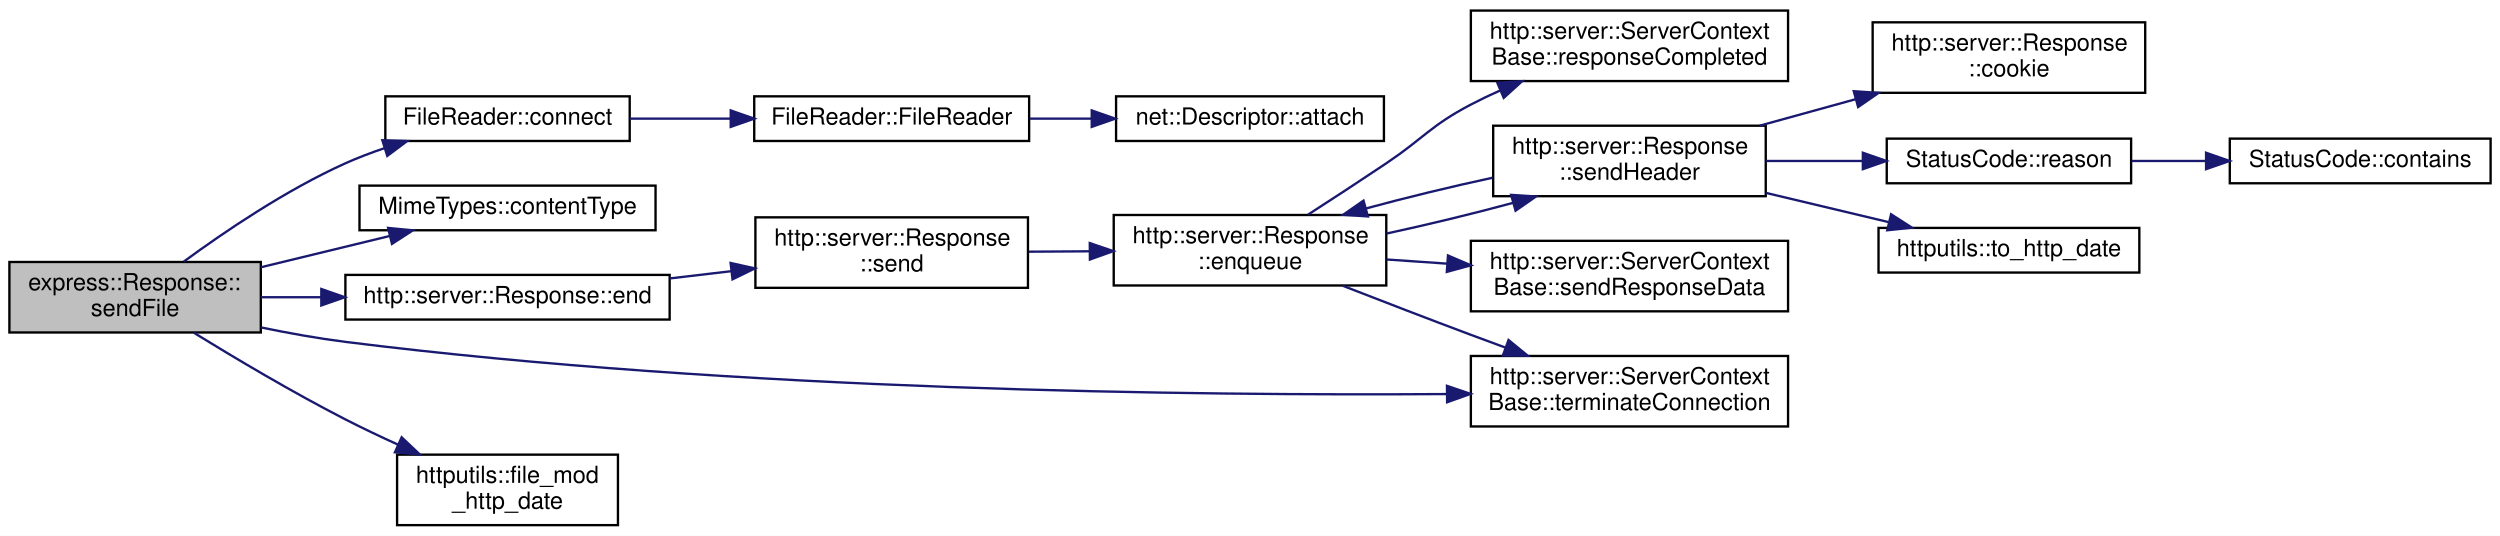
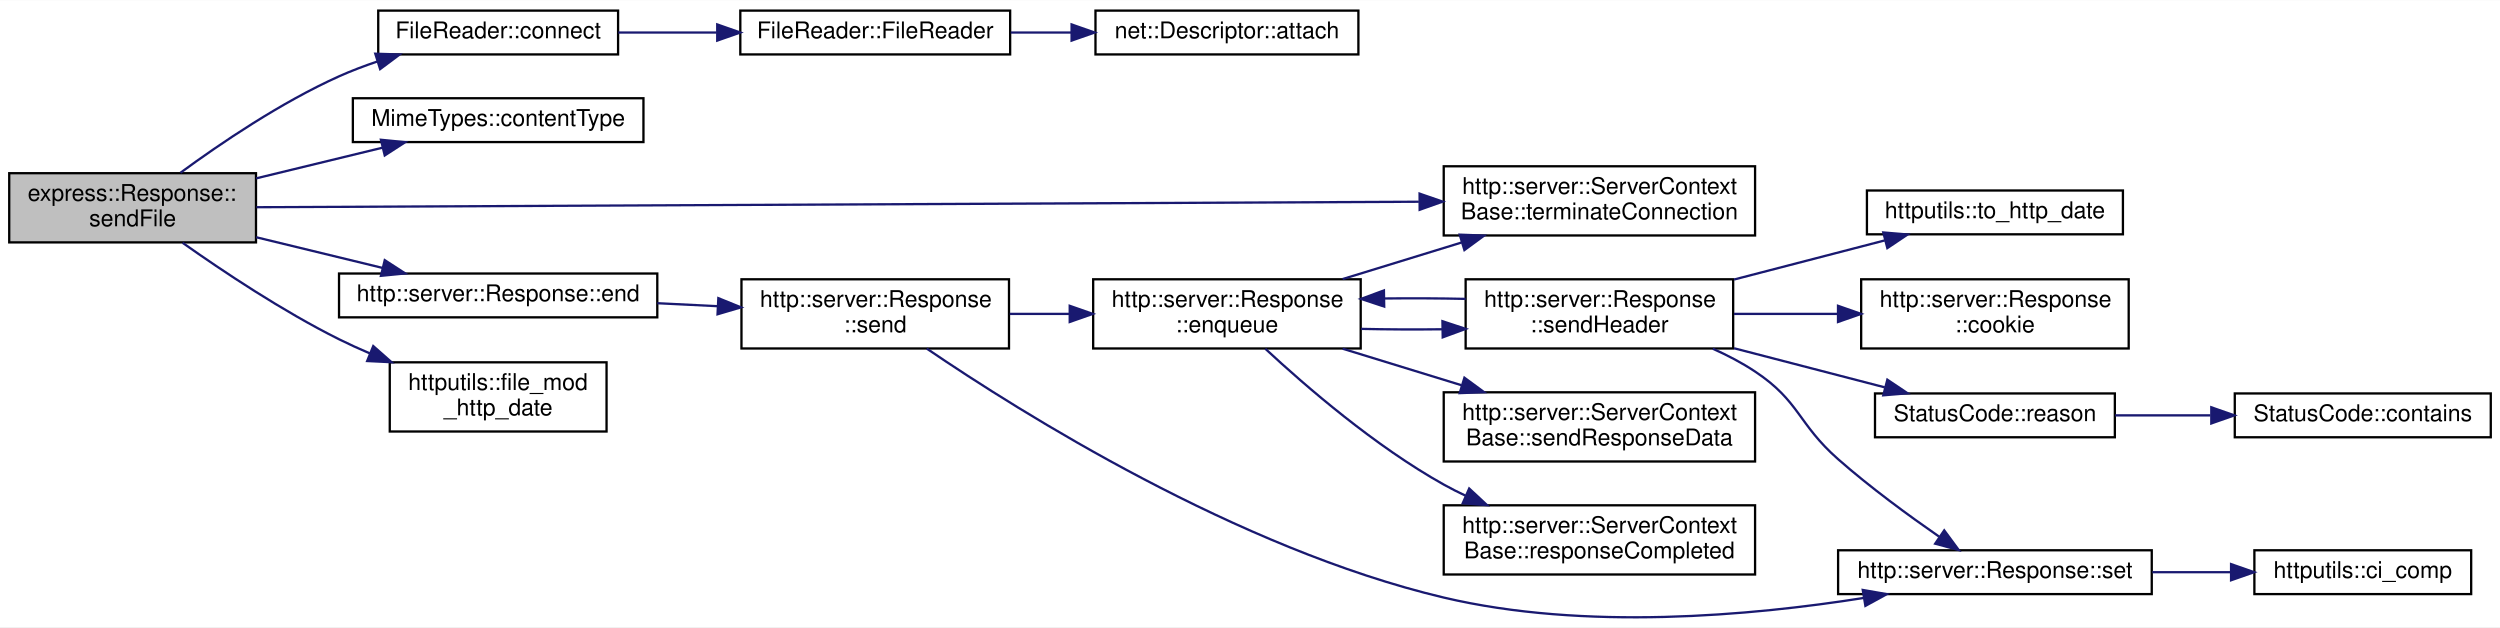
- <svg xmlns="http://www.w3.org/2000/svg" xmlns:xlink="http://www.w3.org/1999/xlink" width="1064pt" height="228pt" viewBox="0.00 0.00 1064.00 228.00">
-   <g id="graph0" class="graph" transform="scale(1 1) rotate(0) translate(4 224)">
-     <polygon fill="white" stroke="transparent" points="-4,4 -4,-224 1060,-224 1060,4 -4,4" />
+ <svg xmlns="http://www.w3.org/2000/svg" xmlns:xlink="http://www.w3.org/1999/xlink" width="1084pt" height="272pt" viewBox="0.00 0.00 1084.00 271.80">
+   <g id="graph0" class="graph" transform="scale(1 1) rotate(0) translate(4 267.8)">
+     <polygon fill="white" stroke="transparent" points="-4,4 -4,-267.8 1080,-267.8 1080,4 -4,4" />
    <g id="node1" class="node">
      <g id="a_node1">
        <a xlink:title=" ">
-           <polygon fill="#bfbfbf" stroke="black" points="0,-82.5 0,-112.5 107,-112.5 107,-82.5 0,-82.5" />
-           <text text-anchor="start" x="8" y="-100.5" font-family="Helvetica,sans-Serif" font-size="10.00">express::Response::</text>
-           <text text-anchor="middle" x="53.5" y="-89.5" font-family="Helvetica,sans-Serif" font-size="10.00">sendFile</text>
+           <polygon fill="#bfbfbf" stroke="black" points="0,-162.8 0,-192.8 107,-192.8 107,-162.8 0,-162.8" />
+           <text text-anchor="start" x="8" y="-180.8" font-family="Helvetica,sans-Serif" font-size="10.00">express::Response::</text>
+           <text text-anchor="middle" x="53.5" y="-169.8" font-family="Helvetica,sans-Serif" font-size="10.00">sendFile</text>
        </a>
      </g>
    </g>
    <g id="node2" class="node">
      <g id="a_node2">
        <a xlink:href="class_file_reader.html#ae4a55ccb7e3e43d18b6cd7eca9de34cf" target="_top" xlink:title=" ">
-           <polygon fill="white" stroke="black" points="160,-164 160,-183 264,-183 264,-164 160,-164" />
-           <text text-anchor="middle" x="212" y="-171" font-family="Helvetica,sans-Serif" font-size="10.00">FileReader::connect</text>
+           <polygon fill="white" stroke="black" points="160,-244.3 160,-263.3 264,-263.3 264,-244.3 160,-244.3" />
+           <text text-anchor="middle" x="212" y="-251.3" font-family="Helvetica,sans-Serif" font-size="10.00">FileReader::connect</text>
        </a>
      </g>
    </g>
    <g id="edge1" class="edge">
-       <path fill="none" stroke="midnightblue" d="M74.25,-112.69C91.56,-125.39 117.83,-143.19 143,-154.5 148.3,-156.88 153.97,-159.03 159.69,-160.96" />
-       <polygon fill="midnightblue" stroke="midnightblue" points="158.72,-164.32 169.31,-163.98 160.82,-157.64 158.72,-164.32" />
+       <path fill="none" stroke="midnightblue" d="M74.25,-192.99C91.56,-205.69 117.83,-223.49 143,-234.8 148.3,-237.18 153.97,-239.33 159.69,-241.26" />
+       <polygon fill="midnightblue" stroke="midnightblue" points="158.72,-244.62 169.31,-244.28 160.82,-237.94 158.72,-244.62" />
    </g>
    <g id="node5" class="node">
      <g id="a_node5">
        <a xlink:href="class_mime_types.html#ad1da91efb5342e3334df442fa7f98ecf" target="_top" xlink:title=" ">
-           <polygon fill="white" stroke="black" points="149,-126 149,-145 275,-145 275,-126 149,-126" />
-           <text text-anchor="middle" x="212" y="-133" font-family="Helvetica,sans-Serif" font-size="10.00">MimeTypes::contentType</text>
+           <polygon fill="white" stroke="black" points="149,-206.3 149,-225.3 275,-225.3 275,-206.3 149,-206.3" />
+           <text text-anchor="middle" x="212" y="-213.3" font-family="Helvetica,sans-Serif" font-size="10.00">MimeTypes::contentType</text>
        </a>
      </g>
    </g>
    <g id="edge4" class="edge">
-       <path fill="none" stroke="midnightblue" d="M107.05,-110.26C124.71,-114.55 144.35,-119.32 161.75,-123.54" />
-       <polygon fill="midnightblue" stroke="midnightblue" points="161.17,-127 171.71,-125.96 162.82,-120.2 161.17,-127" />
+       <path fill="none" stroke="midnightblue" d="M107.05,-190.56C124.71,-194.85 144.35,-199.62 161.75,-203.84" />
+       <polygon fill="midnightblue" stroke="midnightblue" points="161.17,-207.3 171.71,-206.26 162.82,-200.5 161.17,-207.3" />
    </g>
    <g id="node6" class="node">
      <g id="a_node6">
        <a xlink:href="classhttp_1_1server_1_1_response.html#a59f739312e00016cfc30097bf1dc35be" target="_top" xlink:title=" ">
-           <polygon fill="white" stroke="black" points="143,-88 143,-107 281,-107 281,-88 143,-88" />
-           <text text-anchor="middle" x="212" y="-95" font-family="Helvetica,sans-Serif" font-size="10.00">http::server::Response::end</text>
+           <polygon fill="white" stroke="black" points="143,-130.3 143,-149.3 281,-149.3 281,-130.3 143,-130.3" />
+           <text text-anchor="middle" x="212" y="-137.3" font-family="Helvetica,sans-Serif" font-size="10.00">http::server::Response::end</text>
        </a>
      </g>
    </g>
    <g id="edge5" class="edge">
-       <path fill="none" stroke="midnightblue" d="M107.05,-97.5C115.28,-97.5 123.94,-97.5 132.6,-97.5" />
-       <polygon fill="midnightblue" stroke="midnightblue" points="132.75,-101 142.75,-97.5 132.75,-94 132.75,-101" />
-     </g>
-     <g id="node16" class="node">
-       <g id="a_node16">
+       <path fill="none" stroke="midnightblue" d="M107.05,-165.04C124.71,-160.75 144.35,-155.98 161.75,-151.76" />
+       <polygon fill="midnightblue" stroke="midnightblue" points="162.82,-155.1 171.71,-149.34 161.17,-148.3 162.82,-155.1" />
+     </g>
+     <g id="node18" class="node">
+       <g id="a_node18">
        <a xlink:href="classhttp_1_1server_1_1_server_context_base.html#aea1bf43f8ad281b0f51cb1580f04447c" target="_top" xlink:title=" ">
-           <polygon fill="white" stroke="black" points="622,-42.5 622,-72.5 757,-72.5 757,-42.5 622,-42.5" />
-           <text text-anchor="start" x="630" y="-60.5" font-family="Helvetica,sans-Serif" font-size="10.00">http::server::ServerContext</text>
-           <text text-anchor="middle" x="689.5" y="-49.5" font-family="Helvetica,sans-Serif" font-size="10.00">Base::terminateConnection</text>
-         </a>
-       </g>
-     </g>
-     <g id="edge18" class="edge">
-       <path fill="none" stroke="midnightblue" d="M107.13,-84.64C118.87,-82.21 131.31,-79.97 143,-78.5 309.08,-57.63 505.65,-55.56 611.58,-56.29" />
-       <polygon fill="midnightblue" stroke="midnightblue" points="611.83,-59.79 621.86,-56.37 611.89,-52.79 611.83,-59.79" />
-     </g>
-     <g id="node17" class="node">
-       <g id="a_node17">
+           <polygon fill="white" stroke="black" points="622,-165.8 622,-195.8 757,-195.8 757,-165.8 622,-165.8" />
+           <text text-anchor="start" x="630" y="-183.8" font-family="Helvetica,sans-Serif" font-size="10.00">http::server::ServerContext</text>
+           <text text-anchor="middle" x="689.5" y="-172.8" font-family="Helvetica,sans-Serif" font-size="10.00">Base::terminateConnection</text>
+         </a>
+       </g>
+     </g>
+     <g id="edge21" class="edge">
+       <path fill="none" stroke="midnightblue" d="M107.19,-178.05C219.01,-178.58 480.48,-179.82 611.22,-180.43" />
+       <polygon fill="midnightblue" stroke="midnightblue" points="611.53,-183.94 621.54,-180.48 611.56,-176.94 611.53,-183.94" />
+     </g>
+     <g id="node19" class="node">
+       <g id="a_node19">
        <a xlink:href="namespacehttputils.html#a4a2597267a4c6fae315ab7b85273ea61" target="_top" xlink:title=" ">
-           <polygon fill="white" stroke="black" points="165,-0.5 165,-30.5 259,-30.5 259,-0.5 165,-0.5" />
-           <text text-anchor="start" x="173" y="-18.5" font-family="Helvetica,sans-Serif" font-size="10.00">httputils::file_mod</text>
-           <text text-anchor="middle" x="212" y="-7.5" font-family="Helvetica,sans-Serif" font-size="10.00">_http_date</text>
-         </a>
-       </g>
-     </g>
-     <g id="edge17" class="edge">
-       <path fill="none" stroke="midnightblue" d="M78.49,-82.38C96.06,-71.57 120.64,-56.95 143,-45.5 150.19,-41.82 157.92,-38.15 165.51,-34.7" />
-       <polygon fill="midnightblue" stroke="midnightblue" points="166.94,-37.89 174.64,-30.61 164.08,-31.5 166.94,-37.89" />
+           <polygon fill="white" stroke="black" points="165,-80.8 165,-110.8 259,-110.8 259,-80.8 165,-80.8" />
+           <text text-anchor="start" x="173" y="-98.8" font-family="Helvetica,sans-Serif" font-size="10.00">httputils::file_mod</text>
+           <text text-anchor="middle" x="212" y="-87.8" font-family="Helvetica,sans-Serif" font-size="10.00">_http_date</text>
+         </a>
+       </g>
+     </g>
+     <g id="edge20" class="edge">
+       <path fill="none" stroke="midnightblue" d="M75.18,-162.62C92.65,-150.26 118.63,-132.94 143,-120.8 147.28,-118.67 151.78,-116.62 156.36,-114.67" />
+       <polygon fill="midnightblue" stroke="midnightblue" points="157.84,-117.85 165.78,-110.84 155.2,-111.36 157.84,-117.85" />
    </g>
    <g id="node3" class="node">
      <g id="a_node3">
        <a xlink:href="class_file_reader.html#a6683050f7c72c4f8317bd6e1d61e032b" target="_top" xlink:title=" ">
-           <polygon fill="white" stroke="black" points="317,-164 317,-183 434,-183 434,-164 317,-164" />
-           <text text-anchor="middle" x="375.5" y="-171" font-family="Helvetica,sans-Serif" font-size="10.00">FileReader::FileReader</text>
+           <polygon fill="white" stroke="black" points="317,-244.3 317,-263.3 434,-263.3 434,-244.3 317,-244.3" />
+           <text text-anchor="middle" x="375.5" y="-251.3" font-family="Helvetica,sans-Serif" font-size="10.00">FileReader::FileReader</text>
        </a>
      </g>
    </g>
    <g id="edge2" class="edge">
-       <path fill="none" stroke="midnightblue" d="M264.1,-173.5C277.63,-173.5 292.46,-173.5 306.73,-173.5" />
-       <polygon fill="midnightblue" stroke="midnightblue" points="306.99,-177 316.99,-173.5 306.99,-170 306.99,-177" />
+       <path fill="none" stroke="midnightblue" d="M264.1,-253.8C277.63,-253.8 292.46,-253.8 306.73,-253.8" />
+       <polygon fill="midnightblue" stroke="midnightblue" points="306.99,-257.3 316.99,-253.8 306.99,-250.3 306.99,-257.3" />
    </g>
    <g id="node4" class="node">
      <g id="a_node4">
        <a xlink:href="classnet_1_1_descriptor.html#a0dfe1354c24136c4d50c21c8138f53dd" target="_top" xlink:title=" ">
-           <polygon fill="white" stroke="black" points="471,-164 471,-183 585,-183 585,-164 471,-164" />
-           <text text-anchor="middle" x="528" y="-171" font-family="Helvetica,sans-Serif" font-size="10.00">net::Descriptor::attach</text>
+           <polygon fill="white" stroke="black" points="471,-244.3 471,-263.3 585,-263.3 585,-244.3 471,-244.3" />
+           <text text-anchor="middle" x="528" y="-251.3" font-family="Helvetica,sans-Serif" font-size="10.00">net::Descriptor::attach</text>
        </a>
      </g>
    </g>
    <g id="edge3" class="edge">
-       <path fill="none" stroke="midnightblue" d="M434.26,-173.5C442.84,-173.5 451.74,-173.5 460.48,-173.5" />
-       <polygon fill="midnightblue" stroke="midnightblue" points="460.64,-177 470.64,-173.5 460.64,-170 460.64,-177" />
+       <path fill="none" stroke="midnightblue" d="M434.26,-253.8C442.84,-253.8 451.74,-253.8 460.48,-253.8" />
+       <polygon fill="midnightblue" stroke="midnightblue" points="460.64,-257.3 470.64,-253.8 460.64,-250.3 460.64,-257.3" />
    </g>
    <g id="node7" class="node">
      <g id="a_node7">
        <a xlink:href="classhttp_1_1server_1_1_response.html#a7ecd54ee7c3880d116b381dd58ee0d9e" target="_top" xlink:title=" ">
-           <polygon fill="white" stroke="black" points="317.5,-101.5 317.5,-131.5 433.5,-131.5 433.5,-101.5 317.5,-101.5" />
-           <text text-anchor="start" x="325.5" y="-119.5" font-family="Helvetica,sans-Serif" font-size="10.00">http::server::Response</text>
-           <text text-anchor="middle" x="375.5" y="-108.5" font-family="Helvetica,sans-Serif" font-size="10.00">::send</text>
+           <polygon fill="white" stroke="black" points="317.5,-116.8 317.5,-146.8 433.5,-146.8 433.5,-116.8 317.5,-116.8" />
+           <text text-anchor="start" x="325.5" y="-134.8" font-family="Helvetica,sans-Serif" font-size="10.00">http::server::Response</text>
+           <text text-anchor="middle" x="375.5" y="-123.8" font-family="Helvetica,sans-Serif" font-size="10.00">::send</text>
        </a>
      </g>
    </g>
    <g id="edge6" class="edge">
-       <path fill="none" stroke="midnightblue" d="M281.02,-105.5C289.7,-106.52 298.57,-107.57 307.23,-108.59" />
-       <polygon fill="midnightblue" stroke="midnightblue" points="306.94,-112.08 317.28,-109.77 307.76,-105.12 306.94,-112.08" />
+       <path fill="none" stroke="midnightblue" d="M281.02,-136.43C289.7,-136 298.57,-135.56 307.23,-135.13" />
+       <polygon fill="midnightblue" stroke="midnightblue" points="307.47,-138.62 317.28,-134.63 307.12,-131.63 307.47,-138.62" />
    </g>
    <g id="node8" class="node">
      <g id="a_node8">
        <a xlink:href="classhttp_1_1server_1_1_response.html#aa20e3fd615b677aeb0ec1bda57bf0f93" target="_top" xlink:title=" ">
-           <polygon fill="white" stroke="black" points="470,-102.5 470,-132.5 586,-132.5 586,-102.5 470,-102.5" />
-           <text text-anchor="start" x="478" y="-120.5" font-family="Helvetica,sans-Serif" font-size="10.00">http::server::Response</text>
-           <text text-anchor="middle" x="528" y="-109.5" font-family="Helvetica,sans-Serif" font-size="10.00">::enqueue</text>
+           <polygon fill="white" stroke="black" points="470,-116.8 470,-146.8 586,-146.8 586,-116.8 470,-116.8" />
+           <text text-anchor="start" x="478" y="-134.8" font-family="Helvetica,sans-Serif" font-size="10.00">http::server::Response</text>
+           <text text-anchor="middle" x="528" y="-123.8" font-family="Helvetica,sans-Serif" font-size="10.00">::enqueue</text>
        </a>
      </g>
    </g>
    <g id="edge7" class="edge">
-       <path fill="none" stroke="midnightblue" d="M433.83,-116.88C442.31,-116.94 451.11,-117 459.76,-117.05" />
-       <polygon fill="midnightblue" stroke="midnightblue" points="459.81,-120.55 469.83,-117.12 459.86,-113.55 459.81,-120.55" />
+       <path fill="none" stroke="midnightblue" d="M433.83,-131.8C442.31,-131.8 451.11,-131.8 459.76,-131.8" />
+       <polygon fill="midnightblue" stroke="midnightblue" points="459.83,-135.3 469.83,-131.8 459.83,-128.3 459.83,-135.3" />
+     </g>
+     <g id="node14" class="node">
+       <g id="a_node14">
+         <a xlink:href="classhttp_1_1server_1_1_response.html#a1a0019dc47bb70ca67fb78bd3e37384c" target="_top" xlink:title=" ">
+           <polygon fill="white" stroke="black" points="793,-10.3 793,-29.3 929,-29.3 929,-10.3 793,-10.3" />
+           <text text-anchor="middle" x="861" y="-17.3" font-family="Helvetica,sans-Serif" font-size="10.00">http::server::Response::set</text>
+         </a>
+       </g>
+     </g>
+     <g id="edge19" class="edge">
+       <path fill="none" stroke="midnightblue" d="M397.84,-116.75C438.88,-88.83 532.7,-29.92 622,-8.8 683.07,5.64 755.34,-0.9 804.09,-8.62" />
+       <polygon fill="midnightblue" stroke="midnightblue" points="803.69,-12.1 814.12,-10.28 804.83,-5.19 803.69,-12.1" />
    </g>
    <g id="node9" class="node">
      <g id="a_node9">
        <a xlink:href="classhttp_1_1server_1_1_server_context_base.html#a71bb53bfd799395fb4a2111f8d8dd4e3" target="_top" xlink:title=" ">
-           <polygon fill="white" stroke="black" points="622,-189.5 622,-219.5 757,-219.5 757,-189.5 622,-189.5" />
-           <text text-anchor="start" x="630" y="-207.5" font-family="Helvetica,sans-Serif" font-size="10.00">http::server::ServerContext</text>
-           <text text-anchor="middle" x="689.5" y="-196.5" font-family="Helvetica,sans-Serif" font-size="10.00">Base::responseCompleted</text>
+           <polygon fill="white" stroke="black" points="622,-18.8 622,-48.8 757,-48.8 757,-18.8 622,-18.8" />
+           <text text-anchor="start" x="630" y="-36.8" font-family="Helvetica,sans-Serif" font-size="10.00">http::server::ServerContext</text>
+           <text text-anchor="middle" x="689.5" y="-25.8" font-family="Helvetica,sans-Serif" font-size="10.00">Base::responseCompleted</text>
        </a>
      </g>
    </g>
    <g id="edge8" class="edge">
-       <path fill="none" stroke="midnightblue" d="M552.68,-132.64C562.97,-139.27 575.13,-147.2 586,-154.5 602.17,-165.36 604.75,-170.45 622,-179.5 625.98,-181.59 630.17,-183.59 634.43,-185.48" />
-       <polygon fill="midnightblue" stroke="midnightblue" points="633.26,-188.78 643.83,-189.45 635.98,-182.34 633.26,-188.78" />
+       <path fill="none" stroke="midnightblue" d="M544.63,-116.69C562.23,-100.34 592.27,-74.4 622,-57.8 625.04,-56.1 628.22,-54.49 631.48,-52.96" />
+       <polygon fill="midnightblue" stroke="midnightblue" points="633.04,-56.09 640.79,-48.87 630.23,-49.68 633.04,-56.09" />
    </g>
    <g id="node10" class="node">
      <g id="a_node10">
        <a xlink:href="classhttp_1_1server_1_1_response.html#a7f5f47752f963e945421d8e65ae05b87" target="_top" xlink:title=" ">
-           <polygon fill="white" stroke="black" points="631.5,-140.5 631.5,-170.5 747.5,-170.5 747.5,-140.5 631.5,-140.5" />
-           <text text-anchor="start" x="639.5" y="-158.5" font-family="Helvetica,sans-Serif" font-size="10.00">http::server::Response</text>
-           <text text-anchor="middle" x="689.5" y="-147.5" font-family="Helvetica,sans-Serif" font-size="10.00">::sendHeader</text>
+           <polygon fill="white" stroke="black" points="631.5,-116.8 631.5,-146.8 747.5,-146.8 747.5,-116.8 631.5,-116.8" />
+           <text text-anchor="start" x="639.5" y="-134.8" font-family="Helvetica,sans-Serif" font-size="10.00">http::server::Response</text>
+           <text text-anchor="middle" x="689.5" y="-123.8" font-family="Helvetica,sans-Serif" font-size="10.00">::sendHeader</text>
        </a>
      </g>
    </g>
    <g id="edge9" class="edge">
-       <path fill="none" stroke="midnightblue" d="M586.13,-124.61C603.77,-128.41 623.01,-133.08 640,-137.68" />
-       <polygon fill="midnightblue" stroke="midnightblue" points="639.15,-141.07 649.72,-140.38 641.02,-134.33 639.15,-141.07" />
-     </g>
-     <g id="node15" class="node">
-       <g id="a_node15">
+       <path fill="none" stroke="midnightblue" d="M586.13,-125.3C597.54,-125.04 609.62,-124.98 621.33,-125.13" />
+       <polygon fill="midnightblue" stroke="midnightblue" points="621.44,-128.63 631.5,-125.3 621.56,-121.63 621.44,-128.63" />
+     </g>
+     <g id="node17" class="node">
+       <g id="a_node17">
        <a xlink:href="classhttp_1_1server_1_1_server_context_base.html#a8ed90a09a2dd6c4144eb60622cfbc8ee" target="_top" xlink:title=" ">
-           <polygon fill="white" stroke="black" points="622,-91.5 622,-121.5 757,-121.5 757,-91.5 622,-91.5" />
-           <text text-anchor="start" x="630" y="-109.5" font-family="Helvetica,sans-Serif" font-size="10.00">http::server::ServerContext</text>
-           <text text-anchor="middle" x="689.5" y="-98.5" font-family="Helvetica,sans-Serif" font-size="10.00">Base::sendResponseData</text>
-         </a>
-       </g>
-     </g>
-     <g id="edge15" class="edge">
-       <path fill="none" stroke="midnightblue" d="M586.13,-113.56C594.48,-112.98 603.2,-112.38 611.86,-111.79" />
-       <polygon fill="midnightblue" stroke="midnightblue" points="612.25,-115.27 621.99,-111.09 611.77,-108.28 612.25,-115.27" />
-     </g>
-     <g id="edge16" class="edge">
-       <path fill="none" stroke="midnightblue" d="M567.38,-102.41C584.12,-95.89 604,-88.23 622,-81.5 626.76,-79.72 631.73,-77.89 636.7,-76.06" />
-       <polygon fill="midnightblue" stroke="midnightblue" points="638.03,-79.3 646.23,-72.59 635.64,-72.73 638.03,-79.3" />
+           <polygon fill="white" stroke="black" points="622,-67.8 622,-97.8 757,-97.8 757,-67.8 622,-67.8" />
+           <text text-anchor="start" x="630" y="-85.8" font-family="Helvetica,sans-Serif" font-size="10.00">http::server::ServerContext</text>
+           <text text-anchor="middle" x="689.5" y="-74.8" font-family="Helvetica,sans-Serif" font-size="10.00">Base::sendResponseData</text>
+         </a>
+       </g>
+     </g>
+     <g id="edge17" class="edge">
+       <path fill="none" stroke="midnightblue" d="M578.16,-116.7C594.45,-111.69 612.76,-106.07 629.71,-100.86" />
+       <polygon fill="midnightblue" stroke="midnightblue" points="630.97,-104.13 639.51,-97.85 628.92,-97.44 630.97,-104.13" />
+     </g>
+     <g id="edge18" class="edge">
+       <path fill="none" stroke="midnightblue" d="M578.16,-146.9C594.45,-151.91 612.76,-157.53 629.71,-162.74" />
+       <polygon fill="midnightblue" stroke="midnightblue" points="628.92,-166.16 639.51,-165.75 630.97,-159.47 628.92,-166.16" />
    </g>
    <g id="edge11" class="edge">
-       <path fill="none" stroke="midnightblue" d="M631.23,-148.36C613.57,-144.55 594.32,-139.88 577.32,-135.27" />
-       <polygon fill="midnightblue" stroke="midnightblue" points="578.18,-131.88 567.61,-132.58 576.31,-138.62 578.18,-131.88" />
+       <path fill="none" stroke="midnightblue" d="M631.5,-138.3C620.1,-138.56 608.02,-138.62 596.3,-138.48" />
+       <polygon fill="midnightblue" stroke="midnightblue" points="596.19,-134.97 586.13,-138.3 596.07,-141.97 596.19,-134.97" />
    </g>
    <g id="node11" class="node">
      <g id="a_node11">
        <a xlink:href="classhttp_1_1server_1_1_response.html#a8579450e1d1732bbbec2d350b86ebef9" target="_top" xlink:title=" ">
-           <polygon fill="white" stroke="black" points="793,-184.5 793,-214.5 909,-214.5 909,-184.5 793,-184.5" />
-           <text text-anchor="start" x="801" y="-202.5" font-family="Helvetica,sans-Serif" font-size="10.00">http::server::Response</text>
-           <text text-anchor="middle" x="851" y="-191.5" font-family="Helvetica,sans-Serif" font-size="10.00">::cookie</text>
+           <polygon fill="white" stroke="black" points="803,-116.8 803,-146.8 919,-146.8 919,-116.8 803,-116.8" />
+           <text text-anchor="start" x="811" y="-134.8" font-family="Helvetica,sans-Serif" font-size="10.00">http::server::Response</text>
+           <text text-anchor="middle" x="861" y="-123.8" font-family="Helvetica,sans-Serif" font-size="10.00">::cookie</text>
        </a>
      </g>
    </g>
    <g id="edge10" class="edge">
-       <path fill="none" stroke="midnightblue" d="M744.94,-170.52C758.09,-174.15 772.26,-178.05 785.8,-181.79" />
-       <polygon fill="midnightblue" stroke="midnightblue" points="784.96,-185.19 795.53,-184.47 786.82,-178.44 784.96,-185.19" />
+       <path fill="none" stroke="midnightblue" d="M747.88,-131.8C762.32,-131.8 777.94,-131.8 792.81,-131.8" />
+       <polygon fill="midnightblue" stroke="midnightblue" points="792.96,-135.3 802.96,-131.8 792.96,-128.3 792.96,-135.3" />
    </g>
    <g id="node12" class="node">
      <g id="a_node12">
        <a xlink:href="class_status_code.html#a2c0a74bc683dca68ad14fcf0a032df29" target="_top" xlink:title=" ">
-           <polygon fill="white" stroke="black" points="799,-146 799,-165 903,-165 903,-146 799,-146" />
-           <text text-anchor="middle" x="851" y="-153" font-family="Helvetica,sans-Serif" font-size="10.00">StatusCode::reason</text>
+           <polygon fill="white" stroke="black" points="809,-78.3 809,-97.3 913,-97.3 913,-78.3 809,-78.3" />
+           <text text-anchor="middle" x="861" y="-85.3" font-family="Helvetica,sans-Serif" font-size="10.00">StatusCode::reason</text>
        </a>
      </g>
    </g>
    <g id="edge12" class="edge">
-       <path fill="none" stroke="midnightblue" d="M747.63,-155.5C760.95,-155.5 775.19,-155.5 788.68,-155.5" />
-       <polygon fill="midnightblue" stroke="midnightblue" points="788.83,-159 798.83,-155.5 788.83,-152 788.83,-159" />
-     </g>
-     <g id="node14" class="node">
-       <g id="a_node14">
+       <path fill="none" stroke="midnightblue" d="M747.88,-116.9C769.16,-111.38 793.02,-105.19 813.24,-99.94" />
+       <polygon fill="midnightblue" stroke="midnightblue" points="814.35,-103.27 823.15,-97.37 812.59,-96.49 814.35,-103.27" />
+     </g>
+     <g id="edge14" class="edge">
+       <path fill="none" stroke="midnightblue" d="M738.66,-116.7C745.06,-113.85 751.35,-110.55 757,-106.8 776.38,-93.93 775.54,-84.17 793,-68.8 806.8,-56.65 823.48,-44.44 836.75,-35.25" />
+       <polygon fill="midnightblue" stroke="midnightblue" points="839.02,-37.94 845.31,-29.41 835.08,-32.15 839.02,-37.94" />
+     </g>
+     <g id="node16" class="node">
+       <g id="a_node16">
        <a xlink:href="namespacehttputils.html#a01539c1af68e4d072d3507ae44c0b02a" target="_top" xlink:title=" ">
-           <polygon fill="white" stroke="black" points="795.5,-108 795.5,-127 906.5,-127 906.5,-108 795.5,-108" />
-           <text text-anchor="middle" x="851" y="-115" font-family="Helvetica,sans-Serif" font-size="10.00">httputils::to_http_date</text>
-         </a>
-       </g>
-     </g>
-     <g id="edge14" class="edge">
-       <path fill="none" stroke="midnightblue" d="M747.63,-141.89C764.66,-137.83 783.18,-133.42 799.74,-129.48" />
-       <polygon fill="midnightblue" stroke="midnightblue" points="800.84,-132.81 809.76,-127.09 799.22,-126 800.84,-132.81" />
+           <polygon fill="white" stroke="black" points="805.5,-166.3 805.5,-185.3 916.5,-185.3 916.5,-166.3 805.5,-166.3" />
+           <text text-anchor="middle" x="861" y="-173.3" font-family="Helvetica,sans-Serif" font-size="10.00">httputils::to_http_date</text>
+         </a>
+       </g>
+     </g>
+     <g id="edge16" class="edge">
+       <path fill="none" stroke="midnightblue" d="M747.88,-146.7C769.16,-152.22 793.02,-158.41 813.24,-163.66" />
+       <polygon fill="midnightblue" stroke="midnightblue" points="812.59,-167.11 823.15,-166.23 814.35,-160.33 812.59,-167.11" />
    </g>
    <g id="node13" class="node">
      <g id="a_node13">
        <a xlink:href="class_status_code.html#afa4b60d670754ca67188ea76031efd7c" target="_top" xlink:title=" ">
-           <polygon fill="white" stroke="black" points="945,-146 945,-165 1056,-165 1056,-146 945,-146" />
-           <text text-anchor="middle" x="1000.5" y="-153" font-family="Helvetica,sans-Serif" font-size="10.00">StatusCode::contains</text>
+           <polygon fill="white" stroke="black" points="965,-78.3 965,-97.3 1076,-97.3 1076,-78.3 965,-78.3" />
+           <text text-anchor="middle" x="1020.5" y="-85.3" font-family="Helvetica,sans-Serif" font-size="10.00">StatusCode::contains</text>
        </a>
      </g>
    </g>
    <g id="edge13" class="edge">
-       <path fill="none" stroke="midnightblue" d="M903.17,-155.5C913.39,-155.5 924.24,-155.5 934.84,-155.5" />
-       <polygon fill="midnightblue" stroke="midnightblue" points="934.9,-159 944.9,-155.5 934.9,-152 934.9,-159" />
+       <path fill="none" stroke="midnightblue" d="M913.14,-87.8C926.31,-87.8 940.66,-87.8 954.43,-87.8" />
+       <polygon fill="midnightblue" stroke="midnightblue" points="954.82,-91.3 964.82,-87.8 954.82,-84.3 954.82,-91.3" />
+     </g>
+     <g id="node15" class="node">
+       <g id="a_node15">
+         <a xlink:href="namespacehttputils.html#a87e2c03071ddffa8a616ea13d641aafc" target="_top" xlink:title=" ">
+           <polygon fill="white" stroke="black" points="973.5,-10.3 973.5,-29.3 1067.5,-29.3 1067.5,-10.3 973.5,-10.3" />
+           <text text-anchor="middle" x="1020.5" y="-17.3" font-family="Helvetica,sans-Serif" font-size="10.00">httputils::ci_comp</text>
+         </a>
+       </g>
+     </g>
+     <g id="edge15" class="edge">
+       <path fill="none" stroke="midnightblue" d="M929.25,-19.8C940.53,-19.8 952.13,-19.8 963.1,-19.8" />
+       <polygon fill="midnightblue" stroke="midnightblue" points="963.39,-23.3 973.39,-19.8 963.39,-16.3 963.39,-23.3" />
    </g>
  </g>
</svg>
